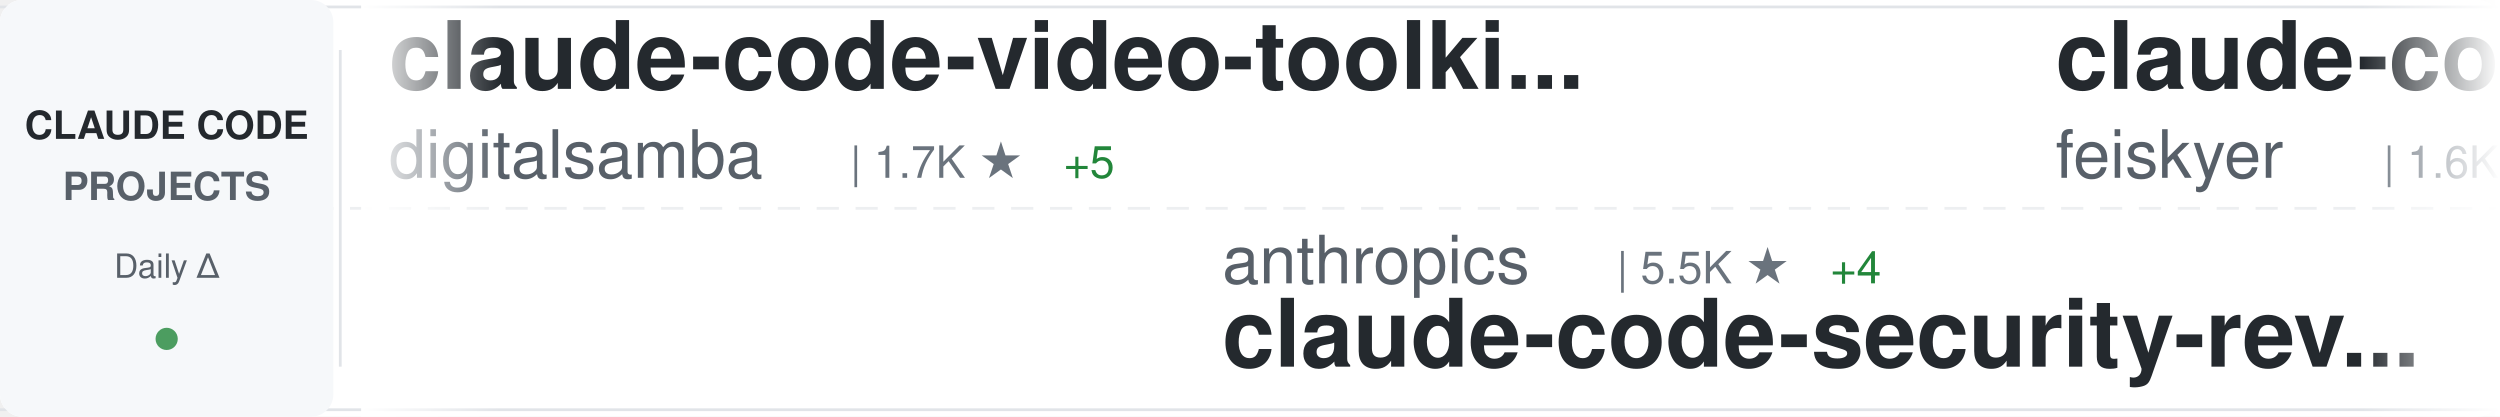
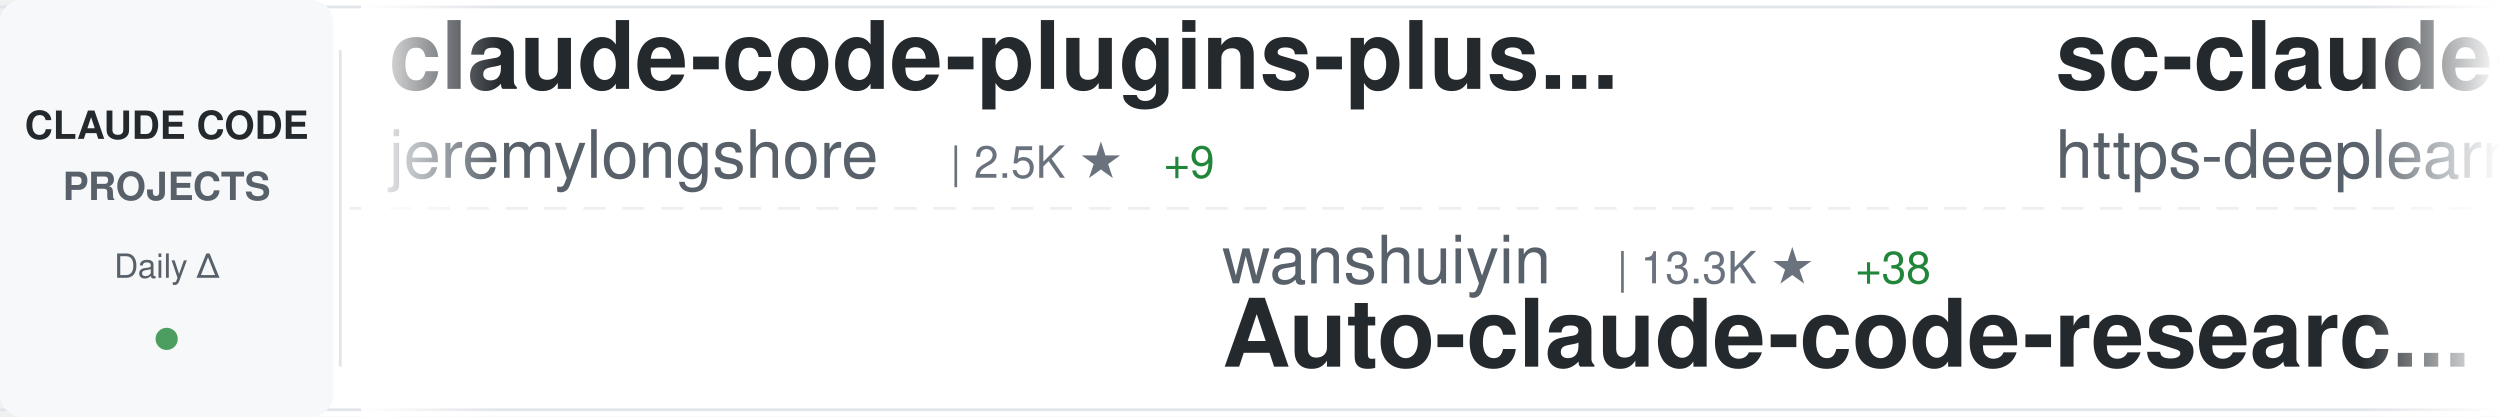
<svg xmlns="http://www.w3.org/2000/svg" width="900" height="150">
  <defs>
    <linearGradient id="awesomeLeftFade" x1="0%" y1="0%" x2="100%" y2="0%">
      <stop offset="0%" style="stop-color:#ffffff;stop-opacity:1" />
      <stop offset="100%" style="stop-color:#ffffff;stop-opacity:0" />
    </linearGradient>
    <linearGradient id="awesomeRightFade" x1="0%" y1="0%" x2="100%" y2="0%">
      <stop offset="0%" style="stop-color:#ffffff;stop-opacity:0" />
      <stop offset="100%" style="stop-color:#ffffff;stop-opacity:1" />
    </linearGradient>
  </defs>
  <rect width="900" height="150" fill="#ffffff" rx="8" />
  <rect x="0" y="2" width="900" height="1" fill="#e1e4e8" />
  <rect x="0" y="147" width="900" height="1" fill="#e1e4e8" />
  <line x1="0" y1="75" x2="900" y2="75" stroke="#e1e4e8" stroke-width="1" stroke-dasharray="8 6" opacity="0.6" />
  <rect x="0" y="0" width="120" height="150" fill="#f6f8fa" rx="8" />
  <text x="60" y="50" font-family="-apple-system, BlinkMacSystemFont, 'Segoe UI', Helvetica, Arial, sans-serif" font-size="14" font-weight="600" fill="#24292e" text-anchor="middle">CLAUDE CODE</text>
  <text x="60" y="72" font-family="-apple-system, BlinkMacSystemFont, 'Segoe UI', Helvetica, Arial, sans-serif" font-size="14" font-weight="600" fill="#586069" text-anchor="middle">PROJECTS</text>
  <text x="60" y="100" font-family="-apple-system, BlinkMacSystemFont, 'Segoe UI', Helvetica, Arial, sans-serif" font-size="12" font-weight="500" fill="#586069" text-anchor="middle">Daily Δ</text>
  <circle cx="60" cy="122" r="4" fill="#22863a" opacity="0.8" />
  <rect x="122" y="18" width="1" height="114" fill="#e1e4e8" />
  <clipPath id="awesomeTickerClip">
    <rect x="130" y="0" width="770" height="150" />
  </clipPath>
  <g clip-path="url(#awesomeTickerClip)">
    <g id="awesomeTickerItems">
      <animateTransform attributeName="transform" attributeType="XML" type="translate" from="0 0" to="-3000 0" dur="54s" repeatCount="indefinite" />
      <g transform="translate(0, 0)">
-         <text x="140" y="32" font-family="-apple-system, BlinkMacSystemFont, 'Segoe UI', Helvetica, Arial, sans-serif" font-size="34" font-weight="600" fill="#24292e">claude-code-video-toolki...</text>
-         <text x="140" y="64" font-family="-apple-system, BlinkMacSystemFont, 'Segoe UI', Helvetica, Arial, sans-serif" font-size="24" font-weight="400" fill="#586069">digitalsamba</text>
-         <text x="306" y="64" font-family="-apple-system, BlinkMacSystemFont, 'Segoe UI', Helvetica, Arial, sans-serif" font-size="16" font-weight="500" fill="#6a737d">| 1.7K ★</text>
-         <text x="383" y="64" font-family="-apple-system, BlinkMacSystemFont, 'Segoe UI', Helvetica, Arial, sans-serif" font-size="16" font-weight="500" fill="#22863a"> +5</text>
+         <text x="140" y="32" font-family="-apple-system, BlinkMacSystemFont, 'Segoe UI', Helvetica, Arial, sans-serif" font-size="34" font-weight="600" fill="#24292e">claude-code-plugins-plus...</text>
+         <text x="140" y="64" font-family="-apple-system, BlinkMacSystemFont, 'Segoe UI', Helvetica, Arial, sans-serif" font-size="24" font-weight="400" fill="#586069">jeremylongshore</text>
+         <text x="342" y="64" font-family="-apple-system, BlinkMacSystemFont, 'Segoe UI', Helvetica, Arial, sans-serif" font-size="16" font-weight="500" fill="#6a737d">| 2.5K ★</text>
+         <text x="419" y="64" font-family="-apple-system, BlinkMacSystemFont, 'Segoe UI', Helvetica, Arial, sans-serif" font-size="16" font-weight="500" fill="#22863a"> +9</text>
      </g>
      <g transform="translate(300, 0)">
-         <text x="140" y="102" font-family="-apple-system, BlinkMacSystemFont, 'Segoe UI', Helvetica, Arial, sans-serif" font-size="24" font-weight="400" fill="#586069">anthropics</text>
-         <text x="282" y="102" font-family="-apple-system, BlinkMacSystemFont, 'Segoe UI', Helvetica, Arial, sans-serif" font-size="16" font-weight="500" fill="#6a737d">| 5.5K ★</text>
-         <text x="359" y="102" font-family="-apple-system, BlinkMacSystemFont, 'Segoe UI', Helvetica, Arial, sans-serif" font-size="16" font-weight="500" fill="#22863a"> +4</text>
-         <text x="140" y="132" font-family="-apple-system, BlinkMacSystemFont, 'Segoe UI', Helvetica, Arial, sans-serif" font-size="34" font-weight="600" fill="#24292e">claude-code-security-rev...</text>
+         <text x="140" y="102" font-family="-apple-system, BlinkMacSystemFont, 'Segoe UI', Helvetica, Arial, sans-serif" font-size="24" font-weight="400" fill="#586069">wanshuiyin</text>
+         <text x="282" y="102" font-family="-apple-system, BlinkMacSystemFont, 'Segoe UI', Helvetica, Arial, sans-serif" font-size="16" font-weight="500" fill="#6a737d">| 13.3K ★</text>
+         <text x="368" y="102" font-family="-apple-system, BlinkMacSystemFont, 'Segoe UI', Helvetica, Arial, sans-serif" font-size="16" font-weight="500" fill="#22863a"> +38</text>
+         <text x="140" y="132" font-family="-apple-system, BlinkMacSystemFont, 'Segoe UI', Helvetica, Arial, sans-serif" font-size="34" font-weight="600" fill="#24292e">Auto-claude-code-researc...</text>
      </g>
      <g transform="translate(600, 0)">
-         <text x="140" y="32" font-family="-apple-system, BlinkMacSystemFont, 'Segoe UI', Helvetica, Arial, sans-serif" font-size="34" font-weight="600" fill="#24292e">claude-code-settings</text>
-         <text x="140" y="64" font-family="-apple-system, BlinkMacSystemFont, 'Segoe UI', Helvetica, Arial, sans-serif" font-size="24" font-weight="400" fill="#586069">feiskyer</text>
-         <text x="258" y="64" font-family="-apple-system, BlinkMacSystemFont, 'Segoe UI', Helvetica, Arial, sans-serif" font-size="16" font-weight="500" fill="#6a737d">| 1.6K ★</text>
+         <text x="140" y="32" font-family="-apple-system, BlinkMacSystemFont, 'Segoe UI', Helvetica, Arial, sans-serif" font-size="34" font-weight="600" fill="#24292e">sc-claude-code-files</text>
+         <text x="140" y="64" font-family="-apple-system, BlinkMacSystemFont, 'Segoe UI', Helvetica, Arial, sans-serif" font-size="24" font-weight="400" fill="#586069">https-deeplearning-ai</text>
+         <text x="414" y="64" font-family="-apple-system, BlinkMacSystemFont, 'Segoe UI', Helvetica, Arial, sans-serif" font-size="16" font-weight="500" fill="#6a737d">| 533 ★</text>
      </g>
      <g transform="translate(900, 0)">
-         <text x="140" y="102" font-family="-apple-system, BlinkMacSystemFont, 'Segoe UI', Helvetica, Arial, sans-serif" font-size="24" font-weight="400" fill="#586069">edmund-io</text>
-         <text x="270" y="102" font-family="-apple-system, BlinkMacSystemFont, 'Segoe UI', Helvetica, Arial, sans-serif" font-size="16" font-weight="500" fill="#6a737d">| 1.5K ★</text>
-         <text x="140" y="132" font-family="-apple-system, BlinkMacSystemFont, 'Segoe UI', Helvetica, Arial, sans-serif" font-size="34" font-weight="600" fill="#24292e">edmunds-claude-code</text>
+         <text x="140" y="102" font-family="-apple-system, BlinkMacSystemFont, 'Segoe UI', Helvetica, Arial, sans-serif" font-size="24" font-weight="400" fill="#586069">alejandrobalderas</text>
+         <text x="366" y="102" font-family="-apple-system, BlinkMacSystemFont, 'Segoe UI', Helvetica, Arial, sans-serif" font-size="16" font-weight="500" fill="#6a737d">| 2.7K ★</text>
+         <text x="443" y="102" font-family="-apple-system, BlinkMacSystemFont, 'Segoe UI', Helvetica, Arial, sans-serif" font-size="16" font-weight="500" fill="#22863a"> +22</text>
+         <text x="140" y="132" font-family="-apple-system, BlinkMacSystemFont, 'Segoe UI', Helvetica, Arial, sans-serif" font-size="34" font-weight="600" fill="#24292e">claude-code-from-source</text>
      </g>
      <g transform="translate(1200, 0)">
-         <text x="140" y="32" font-family="-apple-system, BlinkMacSystemFont, 'Segoe UI', Helvetica, Arial, sans-serif" font-size="34" font-weight="600" fill="#24292e">claude-code-source</text>
-         <text x="140" y="64" font-family="-apple-system, BlinkMacSystemFont, 'Segoe UI', Helvetica, Arial, sans-serif" font-size="24" font-weight="400" fill="#586069">AprilNEA</text>
-         <text x="258" y="64" font-family="-apple-system, BlinkMacSystemFont, 'Segoe UI', Helvetica, Arial, sans-serif" font-size="16" font-weight="500" fill="#6a737d">| 391 ★</text>
-         <text x="326" y="64" font-family="-apple-system, BlinkMacSystemFont, 'Segoe UI', Helvetica, Arial, sans-serif" font-size="16" font-weight="500" fill="#22863a"> +1</text>
+         <text x="140" y="32" font-family="-apple-system, BlinkMacSystemFont, 'Segoe UI', Helvetica, Arial, sans-serif" font-size="34" font-weight="600" fill="#24292e">collection-claude-code-s...</text>
+         <text x="140" y="64" font-family="-apple-system, BlinkMacSystemFont, 'Segoe UI', Helvetica, Arial, sans-serif" font-size="24" font-weight="400" fill="#586069">chauncygu</text>
+         <text x="270" y="64" font-family="-apple-system, BlinkMacSystemFont, 'Segoe UI', Helvetica, Arial, sans-serif" font-size="16" font-weight="500" fill="#6a737d">| 2.8K ★</text>
+         <text x="347" y="64" font-family="-apple-system, BlinkMacSystemFont, 'Segoe UI', Helvetica, Arial, sans-serif" font-size="16" font-weight="500" fill="#22863a"> +1</text>
      </g>
      <g transform="translate(1500, 0)">
-         <text x="140" y="102" font-family="-apple-system, BlinkMacSystemFont, 'Segoe UI', Helvetica, Arial, sans-serif" font-size="24" font-weight="400" fill="#586069">ponponon</text>
-         <text x="258" y="102" font-family="-apple-system, BlinkMacSystemFont, 'Segoe UI', Helvetica, Arial, sans-serif" font-size="16" font-weight="500" fill="#6a737d">| 2.3K ★</text>
-         <text x="335" y="102" font-family="-apple-system, BlinkMacSystemFont, 'Segoe UI', Helvetica, Arial, sans-serif" font-size="16" font-weight="500" fill="#22863a"> +1</text>
-         <text x="140" y="132" font-family="-apple-system, BlinkMacSystemFont, 'Segoe UI', Helvetica, Arial, sans-serif" font-size="34" font-weight="600" fill="#24292e">claude_code_src</text>
+         <text x="140" y="102" font-family="-apple-system, BlinkMacSystemFont, 'Segoe UI', Helvetica, Arial, sans-serif" font-size="24" font-weight="400" fill="#586069">LING71671</text>
+         <text x="270" y="102" font-family="-apple-system, BlinkMacSystemFont, 'Segoe UI', Helvetica, Arial, sans-serif" font-size="16" font-weight="500" fill="#6a737d">| 913 ★</text>
+         <text x="140" y="132" font-family="-apple-system, BlinkMacSystemFont, 'Segoe UI', Helvetica, Arial, sans-serif" font-size="34" font-weight="600" fill="#24292e">Open-ClaudeCode</text>
      </g>
      <g transform="translate(1800, 0)">
-         <text x="140" y="32" font-family="-apple-system, BlinkMacSystemFont, 'Segoe UI', Helvetica, Arial, sans-serif" font-size="34" font-weight="600" fill="#24292e">claude-skills</text>
-         <text x="140" y="64" font-family="-apple-system, BlinkMacSystemFont, 'Segoe UI', Helvetica, Arial, sans-serif" font-size="24" font-weight="400" fill="#586069">alirezarezvani</text>
-         <text x="330" y="64" font-family="-apple-system, BlinkMacSystemFont, 'Segoe UI', Helvetica, Arial, sans-serif" font-size="16" font-weight="500" fill="#6a737d">| 22.2K ★</text>
-         <text x="416" y="64" font-family="-apple-system, BlinkMacSystemFont, 'Segoe UI', Helvetica, Arial, sans-serif" font-size="16" font-weight="500" fill="#22863a"> +147</text>
+         <text x="140" y="32" font-family="-apple-system, BlinkMacSystemFont, 'Segoe UI', Helvetica, Arial, sans-serif" font-size="34" font-weight="600" fill="#24292e">claude-code-sourcemap</text>
+         <text x="140" y="64" font-family="-apple-system, BlinkMacSystemFont, 'Segoe UI', Helvetica, Arial, sans-serif" font-size="24" font-weight="400" fill="#586069">ChinaSiro</text>
+         <text x="270" y="64" font-family="-apple-system, BlinkMacSystemFont, 'Segoe UI', Helvetica, Arial, sans-serif" font-size="16" font-weight="500" fill="#6a737d">| 9.5K ★</text>
+         <text x="347" y="64" font-family="-apple-system, BlinkMacSystemFont, 'Segoe UI', Helvetica, Arial, sans-serif" font-size="16" font-weight="500" fill="#22863a"> +4</text>
      </g>
      <g transform="translate(2100, 0)">
-         <text x="140" y="102" font-family="-apple-system, BlinkMacSystemFont, 'Segoe UI', Helvetica, Arial, sans-serif" font-size="24" font-weight="400" fill="#586069">Alishahryar1</text>
-         <text x="306" y="102" font-family="-apple-system, BlinkMacSystemFont, 'Segoe UI', Helvetica, Arial, sans-serif" font-size="16" font-weight="500" fill="#6a737d">| 39.6K ★</text>
-         <text x="392" y="102" font-family="-apple-system, BlinkMacSystemFont, 'Segoe UI', Helvetica, Arial, sans-serif" font-size="16" font-weight="500" fill="#22863a"> +125</text>
-         <text x="140" y="132" font-family="-apple-system, BlinkMacSystemFont, 'Segoe UI', Helvetica, Arial, sans-serif" font-size="34" font-weight="600" fill="#24292e">free-claude-code</text>
+         <text x="140" y="102" font-family="-apple-system, BlinkMacSystemFont, 'Segoe UI', Helvetica, Arial, sans-serif" font-size="24" font-weight="400" fill="#586069">liuup</text>
+         <text x="222" y="102" font-family="-apple-system, BlinkMacSystemFont, 'Segoe UI', Helvetica, Arial, sans-serif" font-size="16" font-weight="500" fill="#6a737d">| 3.5K ★</text>
+         <text x="299" y="102" font-family="-apple-system, BlinkMacSystemFont, 'Segoe UI', Helvetica, Arial, sans-serif" font-size="16" font-weight="500" fill="#22863a"> +4</text>
+         <text x="140" y="132" font-family="-apple-system, BlinkMacSystemFont, 'Segoe UI', Helvetica, Arial, sans-serif" font-size="34" font-weight="600" fill="#24292e">claude-code-analysis</text>
      </g>
      <g transform="translate(2400, 0)">
-         <text x="140" y="32" font-family="-apple-system, BlinkMacSystemFont, 'Segoe UI', Helvetica, Arial, sans-serif" font-size="34" font-weight="600" fill="#24292e">claude-code-reverse</text>
-         <text x="140" y="64" font-family="-apple-system, BlinkMacSystemFont, 'Segoe UI', Helvetica, Arial, sans-serif" font-size="24" font-weight="400" fill="#586069">Yuyz0112</text>
-         <text x="258" y="64" font-family="-apple-system, BlinkMacSystemFont, 'Segoe UI', Helvetica, Arial, sans-serif" font-size="16" font-weight="500" fill="#6a737d">| 2.4K ★</text>
+         <text x="140" y="32" font-family="-apple-system, BlinkMacSystemFont, 'Segoe UI', Helvetica, Arial, sans-serif" font-size="34" font-weight="600" fill="#24292e">claude-code-source</text>
+         <text x="140" y="64" font-family="-apple-system, BlinkMacSystemFont, 'Segoe UI', Helvetica, Arial, sans-serif" font-size="24" font-weight="400" fill="#586069">hangsman</text>
+         <text x="258" y="64" font-family="-apple-system, BlinkMacSystemFont, 'Segoe UI', Helvetica, Arial, sans-serif" font-size="16" font-weight="500" fill="#6a737d">| 787 ★</text>
      </g>
      <g transform="translate(2700, 0)">
-         <text x="140" y="102" font-family="-apple-system, BlinkMacSystemFont, 'Segoe UI', Helvetica, Arial, sans-serif" font-size="24" font-weight="400" fill="#586069">rohitg00</text>
-         <text x="258" y="102" font-family="-apple-system, BlinkMacSystemFont, 'Segoe UI', Helvetica, Arial, sans-serif" font-size="16" font-weight="500" fill="#6a737d">| 2.3K ★</text>
-         <text x="335" y="102" font-family="-apple-system, BlinkMacSystemFont, 'Segoe UI', Helvetica, Arial, sans-serif" font-size="16" font-weight="500" fill="#22863a"> +8</text>
-         <text x="140" y="132" font-family="-apple-system, BlinkMacSystemFont, 'Segoe UI', Helvetica, Arial, sans-serif" font-size="34" font-weight="600" fill="#24292e">awesome-claude-code-tool...</text>
+         <text x="140" y="102" font-family="-apple-system, BlinkMacSystemFont, 'Segoe UI', Helvetica, Arial, sans-serif" font-size="24" font-weight="400" fill="#586069">repowise-dev</text>
+         <text x="306" y="102" font-family="-apple-system, BlinkMacSystemFont, 'Segoe UI', Helvetica, Arial, sans-serif" font-size="16" font-weight="500" fill="#6a737d">| 1.2K ★</text>
+         <text x="383" y="102" font-family="-apple-system, BlinkMacSystemFont, 'Segoe UI', Helvetica, Arial, sans-serif" font-size="16" font-weight="500" fill="#22863a"> +2</text>
+         <text x="140" y="132" font-family="-apple-system, BlinkMacSystemFont, 'Segoe UI', Helvetica, Arial, sans-serif" font-size="34" font-weight="600" fill="#24292e">claude-code-prompts</text>
      </g>
      <g transform="translate(3000, 0)">
-         <text x="140" y="32" font-family="-apple-system, BlinkMacSystemFont, 'Segoe UI', Helvetica, Arial, sans-serif" font-size="34" font-weight="600" fill="#24292e">claude-code-video-toolki...</text>
-         <text x="140" y="64" font-family="-apple-system, BlinkMacSystemFont, 'Segoe UI', Helvetica, Arial, sans-serif" font-size="24" font-weight="400" fill="#586069">digitalsamba</text>
-         <text x="306" y="64" font-family="-apple-system, BlinkMacSystemFont, 'Segoe UI', Helvetica, Arial, sans-serif" font-size="16" font-weight="500" fill="#6a737d">| 1.7K ★</text>
-         <text x="383" y="64" font-family="-apple-system, BlinkMacSystemFont, 'Segoe UI', Helvetica, Arial, sans-serif" font-size="16" font-weight="500" fill="#22863a"> +5</text>
+         <text x="140" y="32" font-family="-apple-system, BlinkMacSystemFont, 'Segoe UI', Helvetica, Arial, sans-serif" font-size="34" font-weight="600" fill="#24292e">claude-code-plugins-plus...</text>
+         <text x="140" y="64" font-family="-apple-system, BlinkMacSystemFont, 'Segoe UI', Helvetica, Arial, sans-serif" font-size="24" font-weight="400" fill="#586069">jeremylongshore</text>
+         <text x="342" y="64" font-family="-apple-system, BlinkMacSystemFont, 'Segoe UI', Helvetica, Arial, sans-serif" font-size="16" font-weight="500" fill="#6a737d">| 2.5K ★</text>
+         <text x="419" y="64" font-family="-apple-system, BlinkMacSystemFont, 'Segoe UI', Helvetica, Arial, sans-serif" font-size="16" font-weight="500" fill="#22863a"> +9</text>
      </g>
      <g transform="translate(3300, 0)">
-         <text x="140" y="102" font-family="-apple-system, BlinkMacSystemFont, 'Segoe UI', Helvetica, Arial, sans-serif" font-size="24" font-weight="400" fill="#586069">anthropics</text>
-         <text x="282" y="102" font-family="-apple-system, BlinkMacSystemFont, 'Segoe UI', Helvetica, Arial, sans-serif" font-size="16" font-weight="500" fill="#6a737d">| 5.5K ★</text>
-         <text x="359" y="102" font-family="-apple-system, BlinkMacSystemFont, 'Segoe UI', Helvetica, Arial, sans-serif" font-size="16" font-weight="500" fill="#22863a"> +4</text>
-         <text x="140" y="132" font-family="-apple-system, BlinkMacSystemFont, 'Segoe UI', Helvetica, Arial, sans-serif" font-size="34" font-weight="600" fill="#24292e">claude-code-security-rev...</text>
+         <text x="140" y="102" font-family="-apple-system, BlinkMacSystemFont, 'Segoe UI', Helvetica, Arial, sans-serif" font-size="24" font-weight="400" fill="#586069">wanshuiyin</text>
+         <text x="282" y="102" font-family="-apple-system, BlinkMacSystemFont, 'Segoe UI', Helvetica, Arial, sans-serif" font-size="16" font-weight="500" fill="#6a737d">| 13.3K ★</text>
+         <text x="368" y="102" font-family="-apple-system, BlinkMacSystemFont, 'Segoe UI', Helvetica, Arial, sans-serif" font-size="16" font-weight="500" fill="#22863a"> +38</text>
+         <text x="140" y="132" font-family="-apple-system, BlinkMacSystemFont, 'Segoe UI', Helvetica, Arial, sans-serif" font-size="34" font-weight="600" fill="#24292e">Auto-claude-code-researc...</text>
      </g>
      <g transform="translate(3600, 0)">
-         <text x="140" y="32" font-family="-apple-system, BlinkMacSystemFont, 'Segoe UI', Helvetica, Arial, sans-serif" font-size="34" font-weight="600" fill="#24292e">claude-code-settings</text>
-         <text x="140" y="64" font-family="-apple-system, BlinkMacSystemFont, 'Segoe UI', Helvetica, Arial, sans-serif" font-size="24" font-weight="400" fill="#586069">feiskyer</text>
-         <text x="258" y="64" font-family="-apple-system, BlinkMacSystemFont, 'Segoe UI', Helvetica, Arial, sans-serif" font-size="16" font-weight="500" fill="#6a737d">| 1.6K ★</text>
+         <text x="140" y="32" font-family="-apple-system, BlinkMacSystemFont, 'Segoe UI', Helvetica, Arial, sans-serif" font-size="34" font-weight="600" fill="#24292e">sc-claude-code-files</text>
+         <text x="140" y="64" font-family="-apple-system, BlinkMacSystemFont, 'Segoe UI', Helvetica, Arial, sans-serif" font-size="24" font-weight="400" fill="#586069">https-deeplearning-ai</text>
+         <text x="414" y="64" font-family="-apple-system, BlinkMacSystemFont, 'Segoe UI', Helvetica, Arial, sans-serif" font-size="16" font-weight="500" fill="#6a737d">| 533 ★</text>
      </g>
      <g transform="translate(3900, 0)">
-         <text x="140" y="102" font-family="-apple-system, BlinkMacSystemFont, 'Segoe UI', Helvetica, Arial, sans-serif" font-size="24" font-weight="400" fill="#586069">edmund-io</text>
-         <text x="270" y="102" font-family="-apple-system, BlinkMacSystemFont, 'Segoe UI', Helvetica, Arial, sans-serif" font-size="16" font-weight="500" fill="#6a737d">| 1.5K ★</text>
-         <text x="140" y="132" font-family="-apple-system, BlinkMacSystemFont, 'Segoe UI', Helvetica, Arial, sans-serif" font-size="34" font-weight="600" fill="#24292e">edmunds-claude-code</text>
+         <text x="140" y="102" font-family="-apple-system, BlinkMacSystemFont, 'Segoe UI', Helvetica, Arial, sans-serif" font-size="24" font-weight="400" fill="#586069">alejandrobalderas</text>
+         <text x="366" y="102" font-family="-apple-system, BlinkMacSystemFont, 'Segoe UI', Helvetica, Arial, sans-serif" font-size="16" font-weight="500" fill="#6a737d">| 2.7K ★</text>
+         <text x="443" y="102" font-family="-apple-system, BlinkMacSystemFont, 'Segoe UI', Helvetica, Arial, sans-serif" font-size="16" font-weight="500" fill="#22863a"> +22</text>
+         <text x="140" y="132" font-family="-apple-system, BlinkMacSystemFont, 'Segoe UI', Helvetica, Arial, sans-serif" font-size="34" font-weight="600" fill="#24292e">claude-code-from-source</text>
      </g>
    </g>
  </g>
  <rect x="130" y="0" width="50" height="150" fill="url(#awesomeLeftFade)" />
  <rect x="850" y="0" width="50" height="150" fill="url(#awesomeRightFade)" />
</svg>
